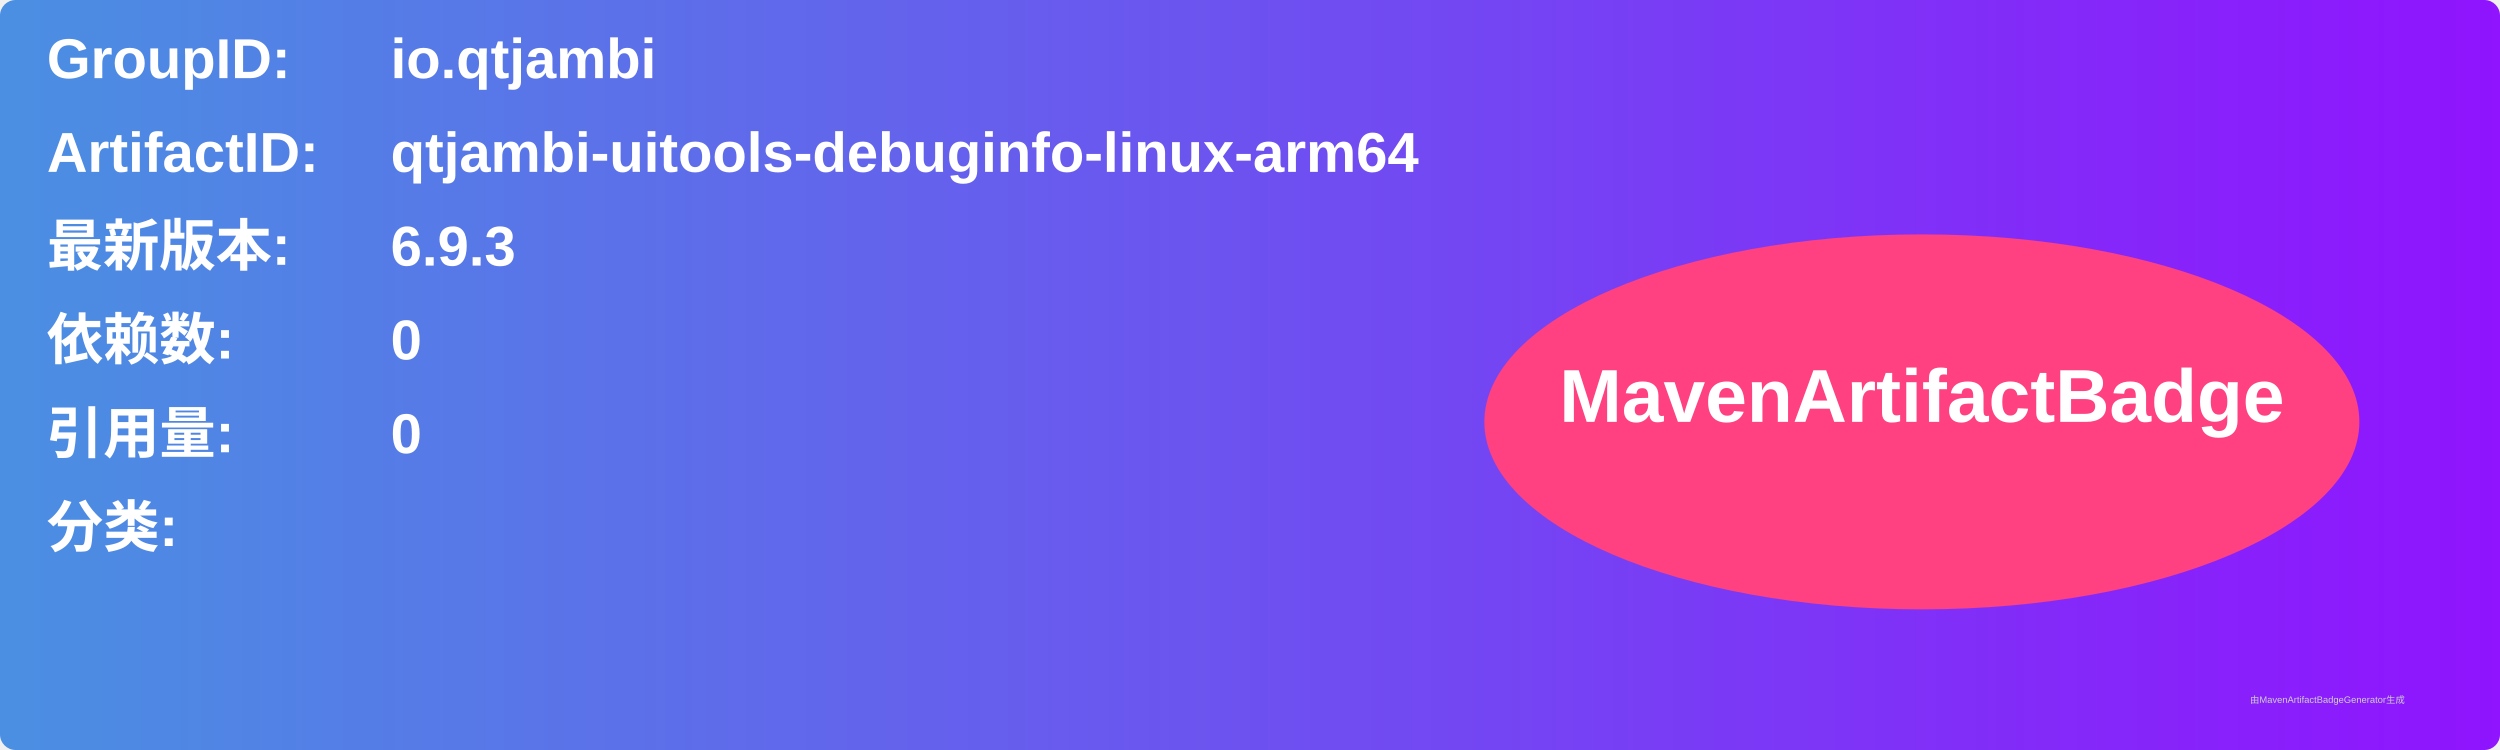
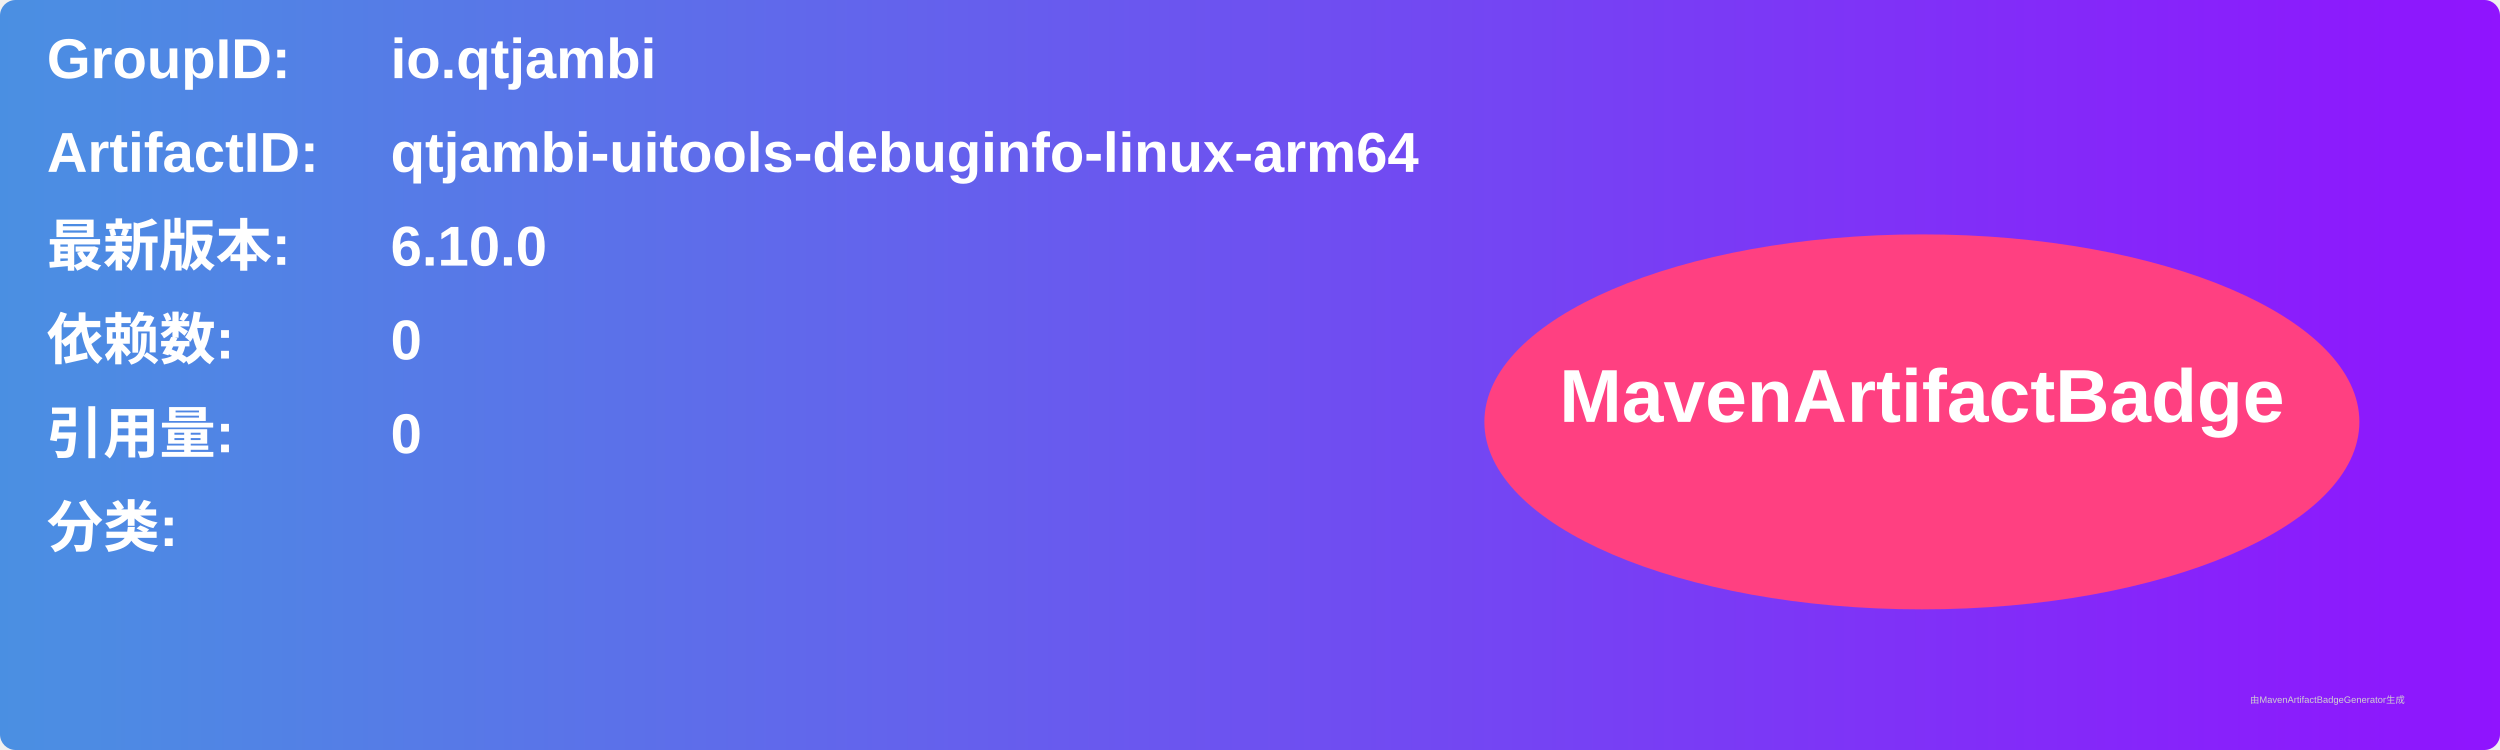
<svg xmlns="http://www.w3.org/2000/svg" width="800" height="240" viewBox="0 0 800 240">
  <linearGradient id="grad" x1="0%" y1="0%" x2="100%" y2="0%">
    <stop offset="0%" stop-color="#4a90e2" />
    <stop offset="100%" stop-color="#9013fe" />
  </linearGradient>
  <rect width="100%" height="100%" rx="5" ry="5" fill="url(#grad)" />
  <g transform="translate(15, 15)">
    <text x="0" y="10" font-family="Arial" font-size="18" fill="white" font-weight="bold" width="260">GroupID:</text>
    <text x="110" y="10" font-family="Arial" font-size="18" fill="white" font-weight="bold" width="460">io.qtjambi</text>
    <text x="0" y="40" font-family="Arial" font-size="18" fill="white" font-weight="bold" width="260">ArtifactID:</text>
    <text x="110" y="40" font-family="Arial" font-size="18" fill="white" font-weight="bold" width="460">qtjambi-uitools-debuginfo-linux-arm64</text>
    <text x="0" y="70" font-family="Arial" font-size="18" fill="white" font-weight="bold">最新版本:</text>
    <text x="110" y="70" font-family="Arial" font-size="18" fill="white" font-weight="bold">
-       <tspan font-weight="bold">6.9.3</tspan>
+       <tspan font-weight="bold">6.10.0</tspan>
    </text>
    <text x="0" y="100" font-family="Arial" font-size="18" fill="white" font-weight="bold">依赖数: </text>
    <text x="110" y="100" font-family="Arial" font-size="18" fill="white">
      <tspan font-weight="bold">0</tspan>
    </text>
    <text x="0" y="130" font-family="Arial" font-size="18" fill="white" font-weight="bold">引用量: </text>
    <text x="110" y="130" font-family="Arial" font-size="18" fill="white">
      <tspan font-weight="bold">0</tspan>
    </text>
    <text x="0" y="160" font-family="Arial" font-size="18" fill="white" font-weight="bold">分类:</text>
    <text x="10" y="190" font-family="Arial" font-size="10" fill="white">
      <tspan font-weight="bold" />
    </text>
    <ellipse cx="600" cy="120" rx="140" ry="60" fill="#ff4081" />
    <text x="600" y="120" text-anchor="middle" font-family="Arial" font-size="24" fill="white" font-weight="bold">MavenArtifactBadge</text>
  </g>
  <text x="720" y="225" font-family="Arial" font-size="3" fill="#d0d0d0">由MavenArtifactBadgeGenerator生成</text>
</svg>
